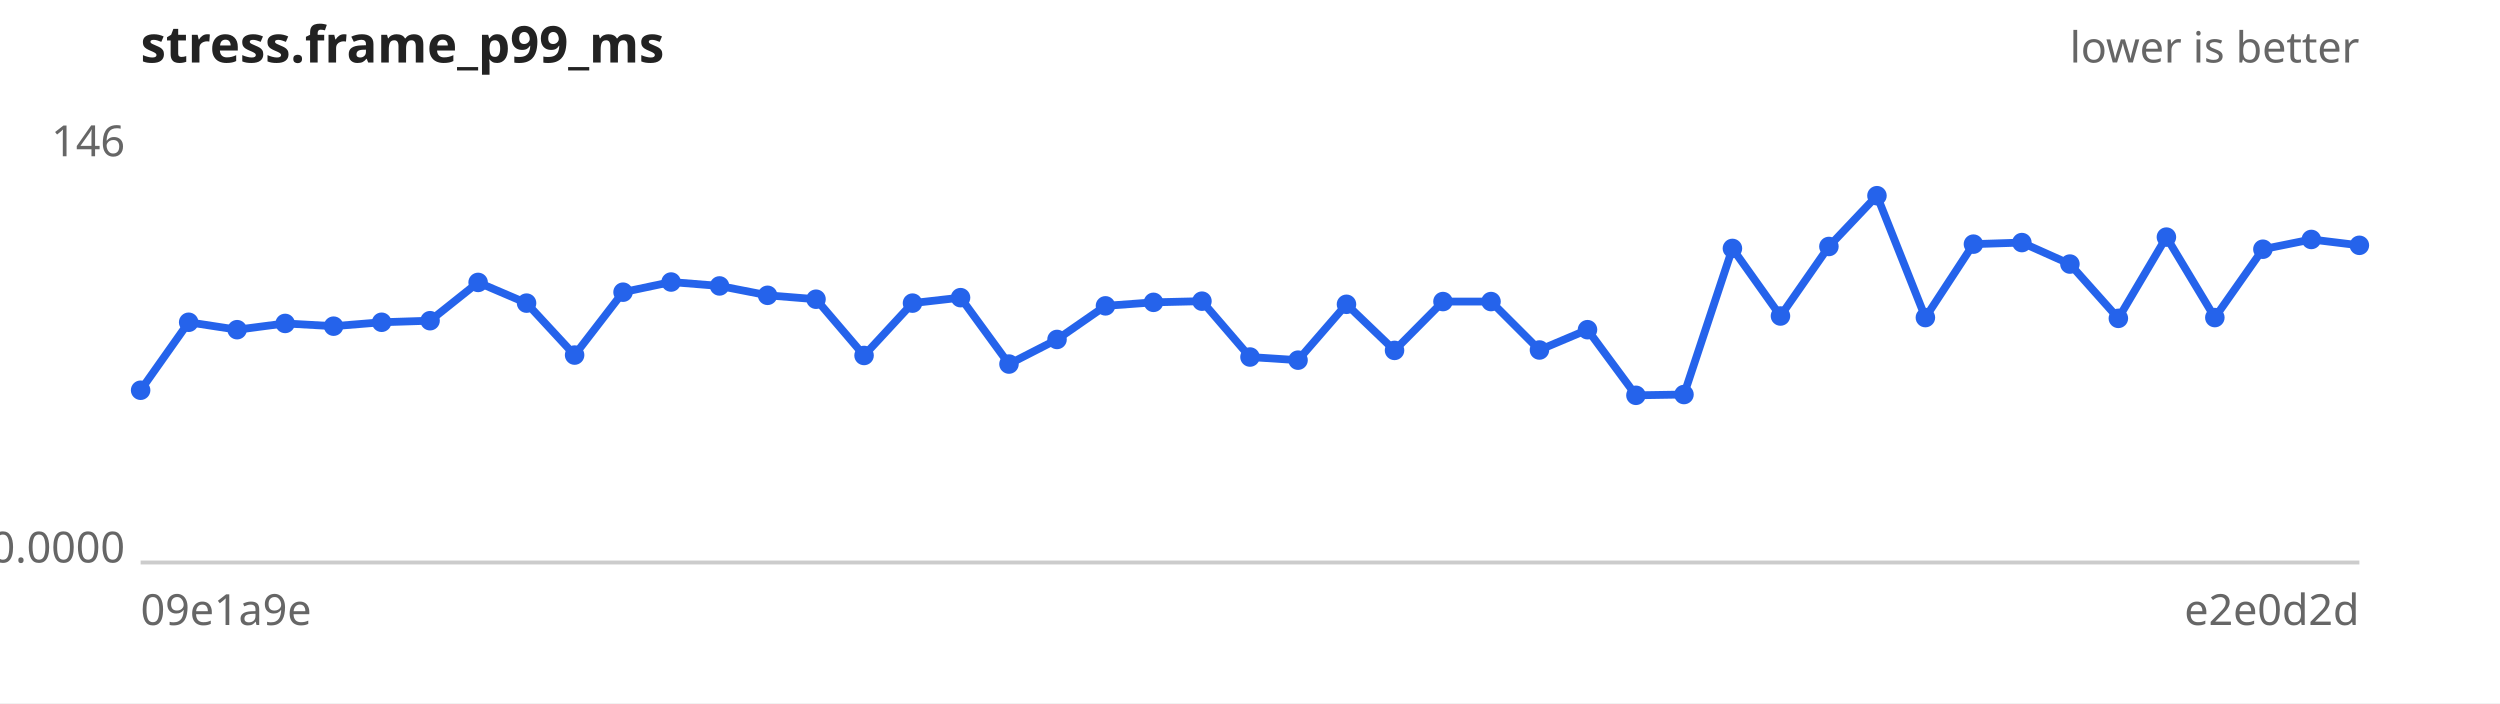
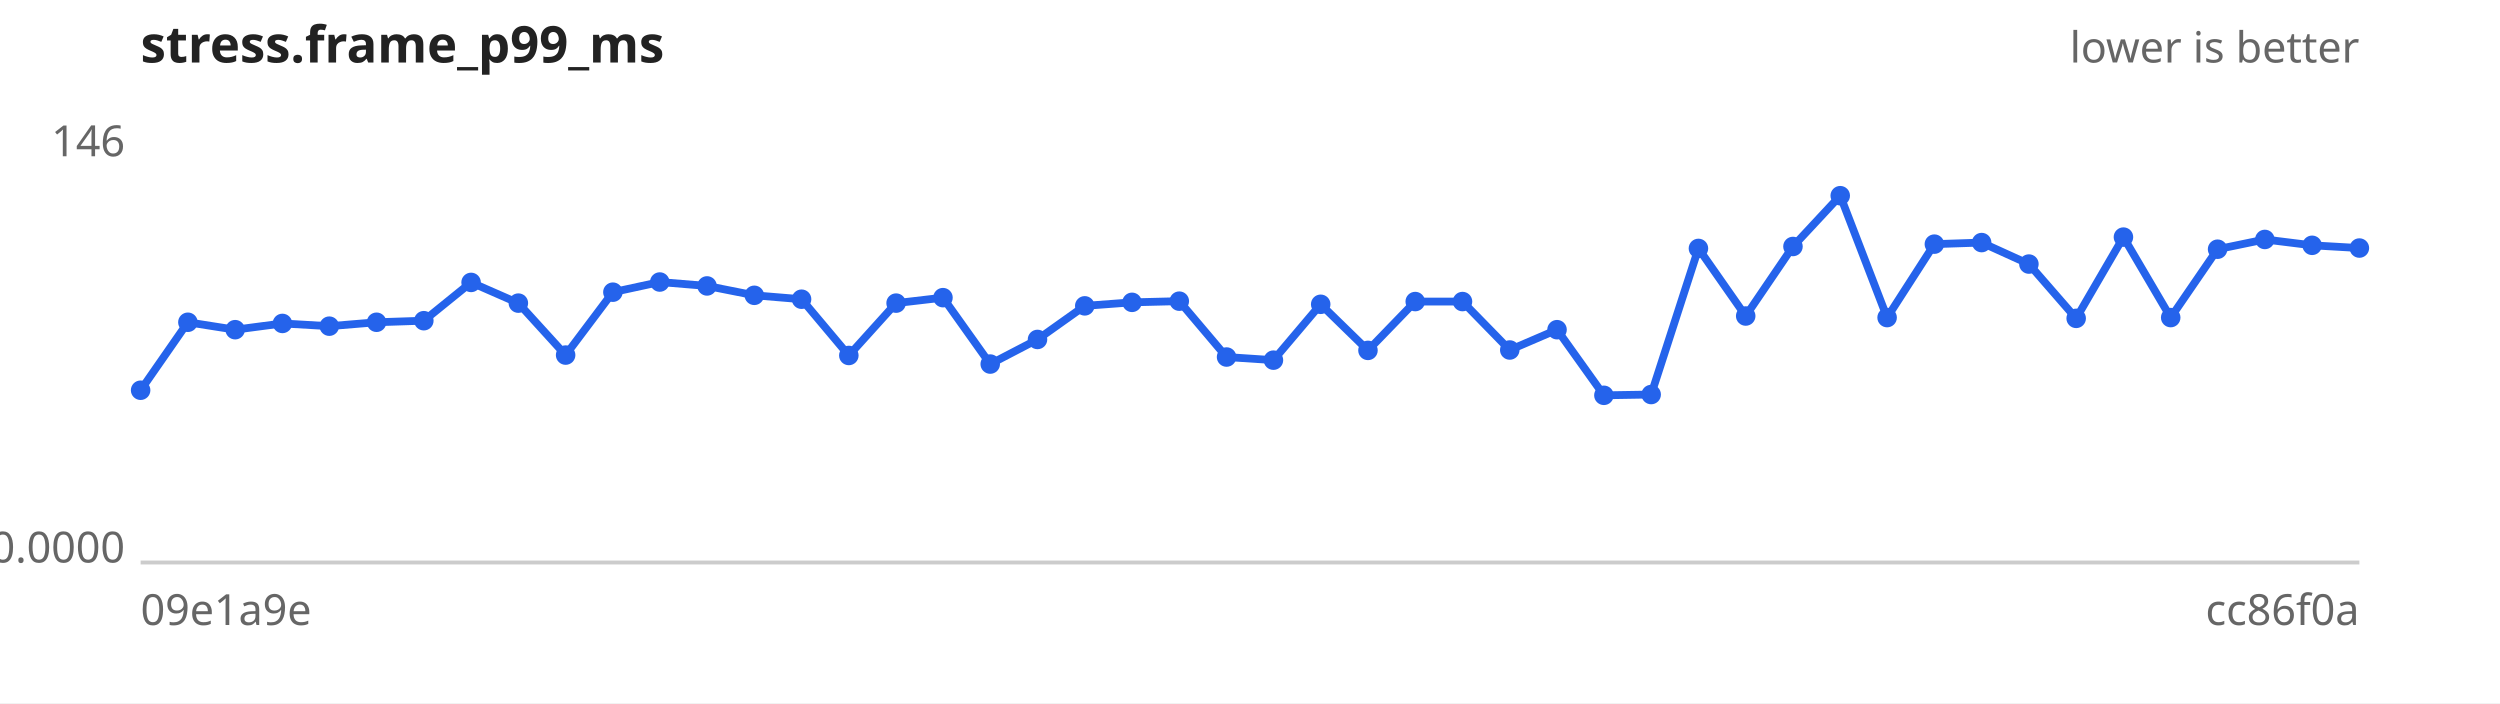
<svg xmlns="http://www.w3.org/2000/svg" width="640" height="180" viewBox="0 0 640 180" font-family="sans-serif" font-size="11">
  <rect width="640" height="180" fill="#ffffff" />
  <text x="36" y="16" font-size="13" font-weight="bold" fill="#222">stress.frame_p99_ms</text>
  <text x="604" y="16" text-anchor="end" fill="#666">lower is better</text>
  <line x1="36" y1="144" x2="604" y2="144" stroke="#ccc" />
  <text x="32" y="40.0" text-anchor="end" fill="#666">146</text>
  <text x="32" y="144.0" text-anchor="end" fill="#666">0.0000</text>
  <text x="36" y="160" fill="#666">09e1a9e</text>
-   <text x="604" y="160" text-anchor="end" fill="#666">e2e0d2d</text>
-   <path d="M36.0,99.9 L48.3,82.5 L60.7,84.4 L73.0,82.8 L85.4,83.5 L97.7,82.5 L110.1,82.1 L122.4,72.3 L134.8,77.6 L147.1,90.9 L159.5,74.8 L171.8,72.2 L184.2,73.2 L196.5,75.6 L208.9,76.6 L221.2,91.0 L233.6,77.6 L245.9,76.2 L258.3,93.2 L270.6,86.9 L283.0,78.3 L295.3,77.4 L307.7,77.1 L320.0,91.4 L332.3,92.2 L344.7,77.9 L357.0,89.7 L369.4,77.2 L381.7,77.2 L394.1,89.6 L406.4,84.4 L418.8,101.2 L431.1,101.0 L443.5,63.6 L455.8,80.9 L468.2,63.1 L480.5,50.1 L492.9,81.3 L505.2,62.5 L517.6,62.1 L529.9,67.6 L542.3,81.5 L554.6,60.7 L567.0,81.3 L579.3,63.8 L591.7,61.3 L604.0,62.8" fill="none" stroke="#2563eb" stroke-width="2" />
+   <text x="604" y="160" text-anchor="end" fill="#666">cc86f0a</text>
+   <path d="M36.0,99.9 L48.1,82.5 L60.2,84.4 L72.3,82.8 L84.3,83.5 L96.4,82.5 L108.5,82.1 L120.6,72.3 L132.7,77.6 L144.8,90.9 L156.9,74.8 L168.9,72.2 L181.0,73.2 L193.1,75.6 L205.2,76.6 L217.3,91.0 L229.4,77.6 L241.4,76.2 L253.5,93.2 L265.6,86.9 L277.7,78.3 L289.8,77.4 L301.9,77.1 L314.0,91.4 L326.0,92.2 L338.1,77.9 L350.2,89.7 L362.3,77.2 L374.4,77.2 L386.5,89.6 L398.6,84.4 L410.6,101.2 L422.7,101.0 L434.8,63.6 L446.9,80.9 L459.0,63.1 L471.1,50.1 L483.1,81.3 L495.2,62.5 L507.3,62.1 L519.4,67.6 L531.5,81.5 L543.6,60.7 L555.7,81.3 L567.7,63.8 L579.8,61.3 L591.9,62.8 L604.0,63.5" fill="none" stroke="#2563eb" stroke-width="2" />
  <g fill="#2563eb">
    <circle cx="36.0" cy="99.9" r="2.5" />
-     <circle cx="48.3" cy="82.5" r="2.5" />
-     <circle cx="60.7" cy="84.4" r="2.5" />
-     <circle cx="73.0" cy="82.8" r="2.5" />
-     <circle cx="85.4" cy="83.5" r="2.5" />
-     <circle cx="97.7" cy="82.5" r="2.5" />
-     <circle cx="110.1" cy="82.1" r="2.5" />
-     <circle cx="122.4" cy="72.3" r="2.5" />
-     <circle cx="134.8" cy="77.6" r="2.5" />
-     <circle cx="147.1" cy="90.9" r="2.5" />
-     <circle cx="159.5" cy="74.8" r="2.5" />
-     <circle cx="171.8" cy="72.2" r="2.5" />
-     <circle cx="184.2" cy="73.2" r="2.5" />
-     <circle cx="196.5" cy="75.6" r="2.5" />
-     <circle cx="208.9" cy="76.6" r="2.5" />
-     <circle cx="221.2" cy="91.0" r="2.5" />
-     <circle cx="233.6" cy="77.6" r="2.5" />
-     <circle cx="245.9" cy="76.2" r="2.5" />
-     <circle cx="258.3" cy="93.2" r="2.5" />
-     <circle cx="270.6" cy="86.9" r="2.5" />
-     <circle cx="283.0" cy="78.3" r="2.5" />
-     <circle cx="295.3" cy="77.4" r="2.5" />
-     <circle cx="307.7" cy="77.1" r="2.5" />
-     <circle cx="320.0" cy="91.4" r="2.5" />
-     <circle cx="332.3" cy="92.2" r="2.5" />
-     <circle cx="344.7" cy="77.9" r="2.5" />
-     <circle cx="357.0" cy="89.7" r="2.5" />
-     <circle cx="369.4" cy="77.2" r="2.5" />
-     <circle cx="381.7" cy="77.2" r="2.5" />
-     <circle cx="394.1" cy="89.6" r="2.5" />
-     <circle cx="406.4" cy="84.4" r="2.5" />
-     <circle cx="418.8" cy="101.2" r="2.5" />
-     <circle cx="431.1" cy="101.0" r="2.5" />
-     <circle cx="443.5" cy="63.6" r="2.5" />
-     <circle cx="455.8" cy="80.9" r="2.5" />
-     <circle cx="468.2" cy="63.1" r="2.5" />
-     <circle cx="480.5" cy="50.1" r="2.5" />
-     <circle cx="492.9" cy="81.3" r="2.5" />
-     <circle cx="505.2" cy="62.5" r="2.5" />
-     <circle cx="517.6" cy="62.1" r="2.5" />
-     <circle cx="529.9" cy="67.6" r="2.5" />
-     <circle cx="542.3" cy="81.5" r="2.5" />
-     <circle cx="554.6" cy="60.7" r="2.5" />
-     <circle cx="567.0" cy="81.3" r="2.5" />
-     <circle cx="579.3" cy="63.8" r="2.5" />
-     <circle cx="591.7" cy="61.3" r="2.5" />
-     <circle cx="604.0" cy="62.8" r="2.5" />
+     <circle cx="48.1" cy="82.5" r="2.5" />
+     <circle cx="60.2" cy="84.4" r="2.5" />
+     <circle cx="72.3" cy="82.8" r="2.5" />
+     <circle cx="84.3" cy="83.5" r="2.5" />
+     <circle cx="96.4" cy="82.5" r="2.5" />
+     <circle cx="108.5" cy="82.1" r="2.5" />
+     <circle cx="120.6" cy="72.3" r="2.5" />
+     <circle cx="132.7" cy="77.6" r="2.5" />
+     <circle cx="144.8" cy="90.9" r="2.5" />
+     <circle cx="156.9" cy="74.8" r="2.5" />
+     <circle cx="168.9" cy="72.2" r="2.5" />
+     <circle cx="181.0" cy="73.2" r="2.5" />
+     <circle cx="193.1" cy="75.6" r="2.5" />
+     <circle cx="205.2" cy="76.6" r="2.5" />
+     <circle cx="217.3" cy="91.0" r="2.5" />
+     <circle cx="229.4" cy="77.6" r="2.5" />
+     <circle cx="241.4" cy="76.2" r="2.5" />
+     <circle cx="253.5" cy="93.2" r="2.5" />
+     <circle cx="265.6" cy="86.9" r="2.5" />
+     <circle cx="277.7" cy="78.3" r="2.5" />
+     <circle cx="289.8" cy="77.4" r="2.5" />
+     <circle cx="301.9" cy="77.1" r="2.5" />
+     <circle cx="314.0" cy="91.4" r="2.5" />
+     <circle cx="326.0" cy="92.2" r="2.5" />
+     <circle cx="338.1" cy="77.9" r="2.5" />
+     <circle cx="350.2" cy="89.7" r="2.5" />
+     <circle cx="362.3" cy="77.2" r="2.5" />
+     <circle cx="374.4" cy="77.2" r="2.5" />
+     <circle cx="386.5" cy="89.6" r="2.5" />
+     <circle cx="398.6" cy="84.4" r="2.5" />
+     <circle cx="410.6" cy="101.2" r="2.5" />
+     <circle cx="422.7" cy="101.0" r="2.5" />
+     <circle cx="434.8" cy="63.6" r="2.5" />
+     <circle cx="446.9" cy="80.9" r="2.5" />
+     <circle cx="459.0" cy="63.1" r="2.5" />
+     <circle cx="471.1" cy="50.1" r="2.5" />
+     <circle cx="483.1" cy="81.3" r="2.5" />
+     <circle cx="495.2" cy="62.5" r="2.5" />
+     <circle cx="507.3" cy="62.1" r="2.5" />
+     <circle cx="519.4" cy="67.6" r="2.5" />
+     <circle cx="531.5" cy="81.5" r="2.5" />
+     <circle cx="543.6" cy="60.7" r="2.5" />
+     <circle cx="555.7" cy="81.3" r="2.5" />
+     <circle cx="567.7" cy="63.8" r="2.5" />
+     <circle cx="579.8" cy="61.3" r="2.5" />
+     <circle cx="591.9" cy="62.8" r="2.5" />
+     <circle cx="604.0" cy="63.5" r="2.5" />
  </g>
</svg>
